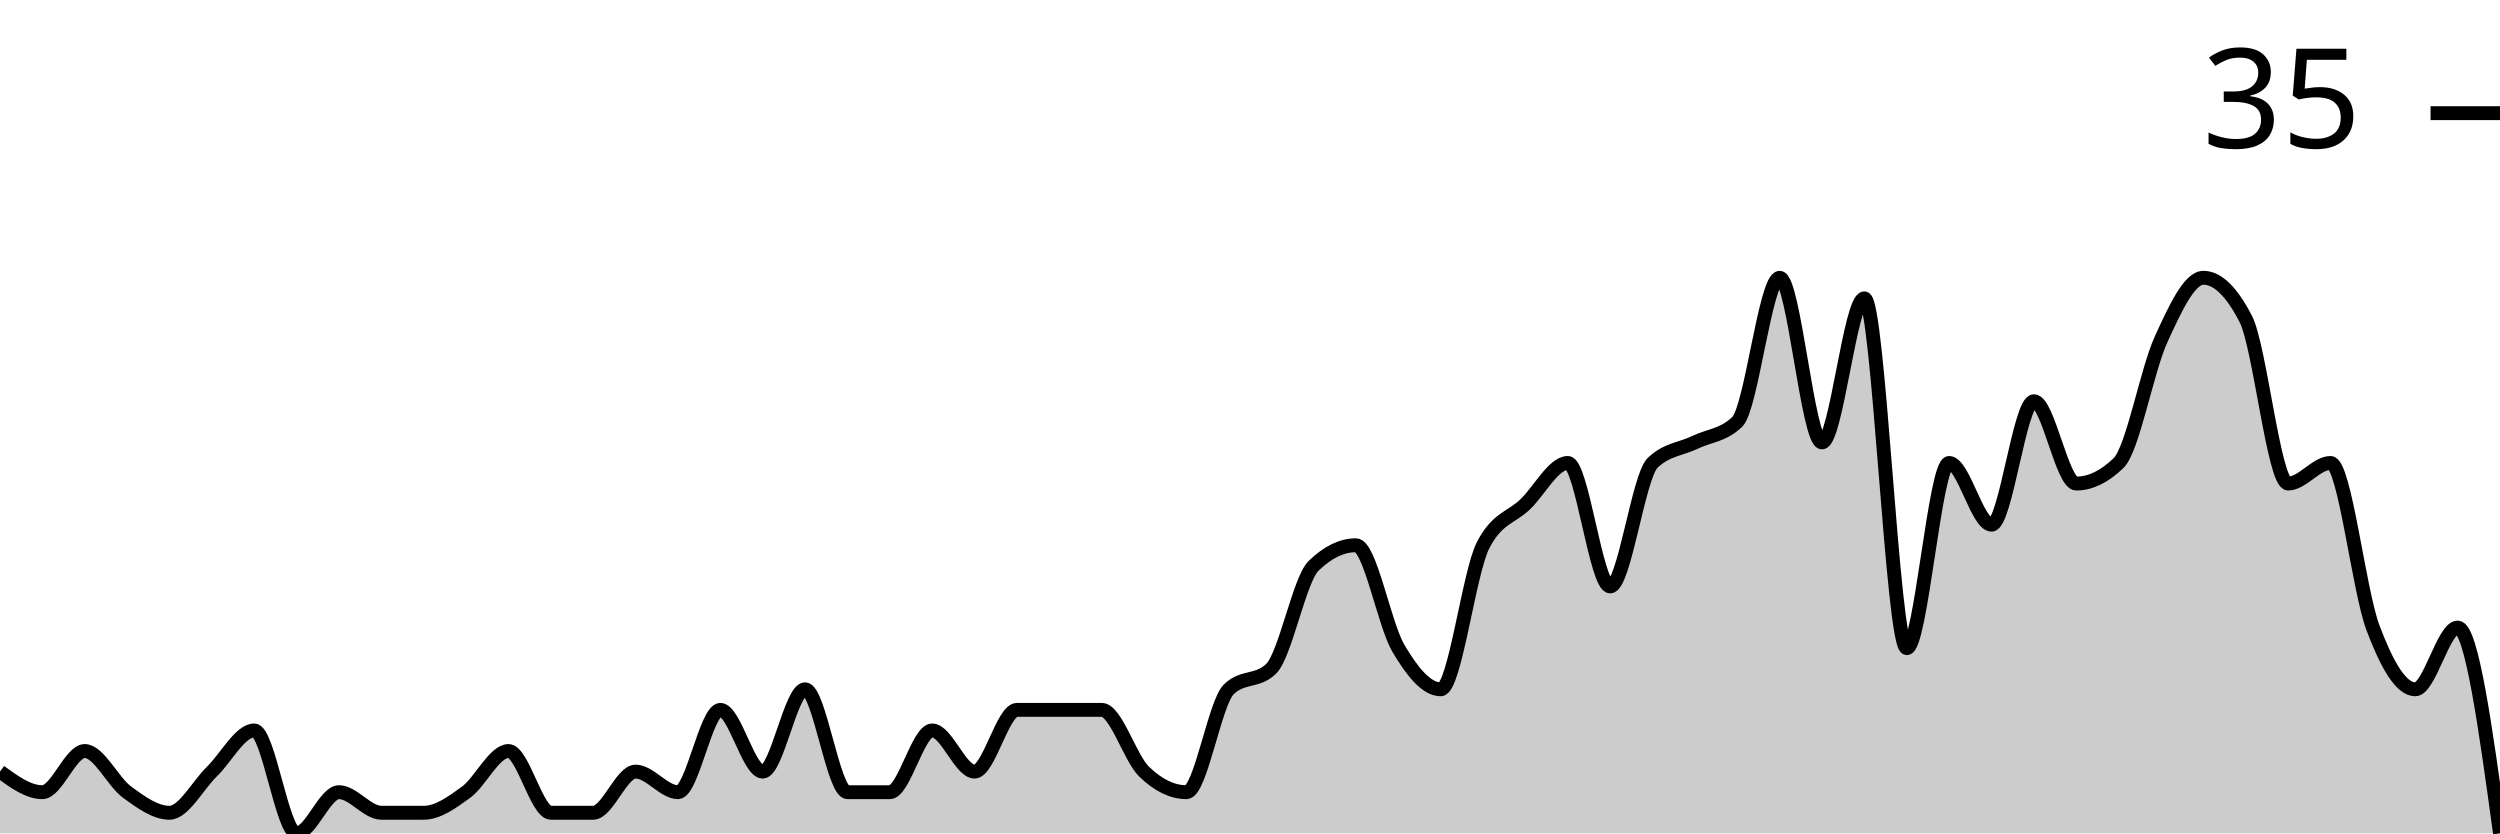
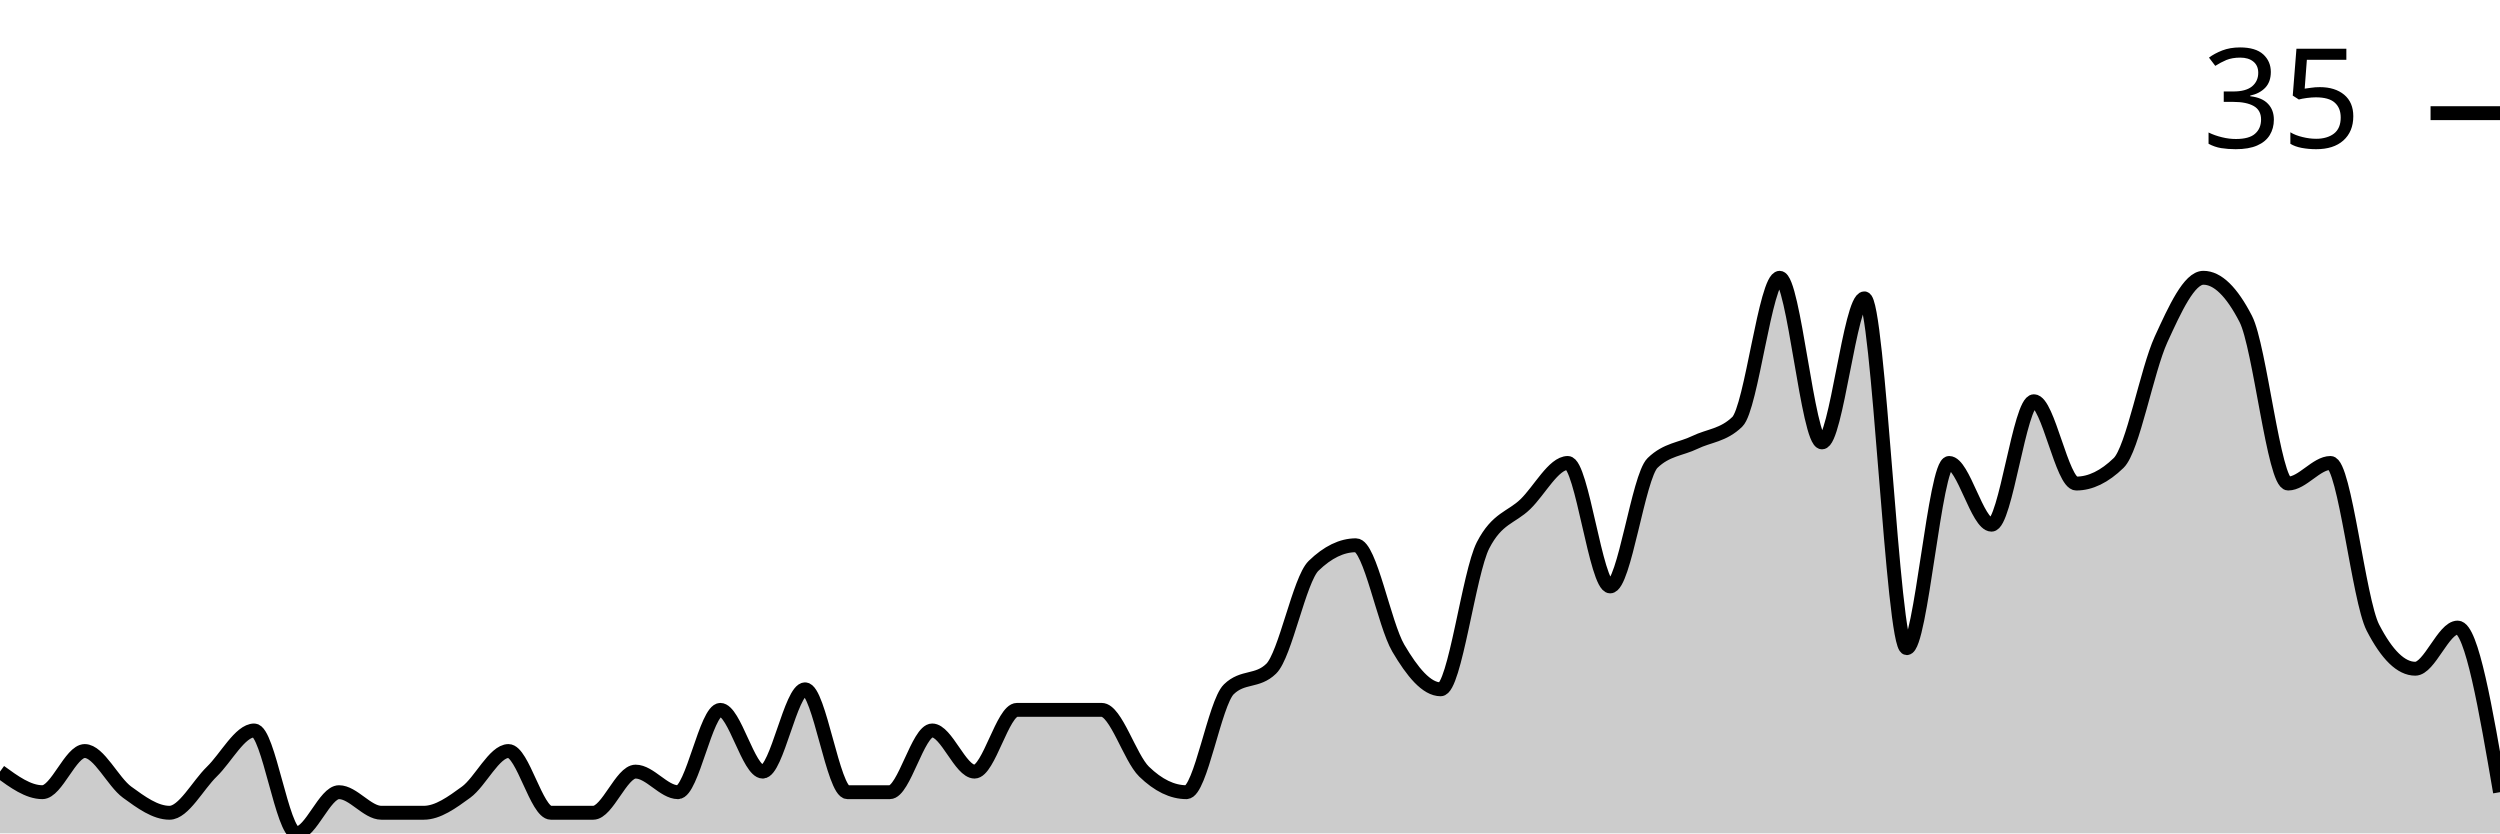
<svg xmlns="http://www.w3.org/2000/svg" viewBox="0 0 180 60">
  <g transform="translate(0,20)">
-     <path class="area" fill="rgba(0, 0, 0, 0.2)" d="M0,35.556C1.017,36.296,2.034,37.037,3.051,37.037C4.068,37.037,5.085,34.074,6.102,34.074C7.119,34.074,8.136,36.296,9.153,37.037C10.169,37.778,11.186,38.519,12.203,38.519C13.22,38.519,14.237,36.543,15.254,35.556C16.271,34.568,17.288,32.593,18.305,32.593C19.322,32.593,20.339,40,21.356,40C22.373,40,23.39,37.037,24.407,37.037C25.424,37.037,26.441,38.519,27.458,38.519C28.475,38.519,29.492,38.519,30.508,38.519C31.525,38.519,32.542,37.778,33.559,37.037C34.576,36.296,35.593,34.074,36.61,34.074C37.627,34.074,38.644,38.519,39.661,38.519C40.678,38.519,41.695,38.519,42.712,38.519C43.729,38.519,44.746,35.556,45.763,35.556C46.78,35.556,47.797,37.037,48.814,37.037C49.831,37.037,50.847,31.111,51.864,31.111C52.881,31.111,53.898,35.556,54.915,35.556C55.932,35.556,56.949,29.63,57.966,29.63C58.983,29.63,60,37.037,61.017,37.037C62.034,37.037,63.051,37.037,64.068,37.037C65.085,37.037,66.102,32.593,67.119,32.593C68.136,32.593,69.153,35.556,70.169,35.556C71.186,35.556,72.203,31.111,73.22,31.111C74.237,31.111,75.254,31.111,76.271,31.111C77.288,31.111,78.305,31.111,79.322,31.111C80.339,31.111,81.356,34.568,82.373,35.556C83.39,36.543,84.407,37.037,85.424,37.037C86.441,37.037,87.458,30.617,88.475,29.63C89.492,28.642,90.508,29.136,91.525,28.148C92.542,27.16,93.559,21.728,94.576,20.741C95.593,19.753,96.61,19.259,97.627,19.259C98.644,19.259,99.661,24.938,100.678,26.667C101.695,28.395,102.712,29.63,103.729,29.63C104.746,29.63,105.763,21.235,106.78,19.259C107.797,17.284,108.814,17.284,109.831,16.296C110.847,15.309,111.864,13.333,112.881,13.333C113.898,13.333,114.915,22.222,115.932,22.222C116.949,22.222,117.966,14.321,118.983,13.333C120,12.346,121.017,12.346,122.034,11.852C123.051,11.358,124.068,11.358,125.085,10.37C126.102,9.383,127.119,0,128.136,0C129.153,0,130.169,11.852,131.186,11.852C132.203,11.852,133.22,1.481,134.237,1.481C135.254,1.481,136.271,26.667,137.288,26.667C138.305,26.667,139.322,13.333,140.339,13.333C141.356,13.333,142.373,17.778,143.39,17.778C144.407,17.778,145.424,8.889,146.441,8.889C147.458,8.889,148.475,14.815,149.492,14.815C150.508,14.815,151.525,14.321,152.542,13.333C153.559,12.346,154.576,6.667,155.593,4.444C156.61,2.222,157.627,0,158.644,0C159.661,0,160.678,0.988,161.695,2.963C162.712,4.938,163.729,14.815,164.746,14.815C165.763,14.815,166.78,13.333,167.797,13.333C168.814,13.333,169.831,22.469,170.847,25.185C171.864,27.901,172.881,29.63,173.898,29.63C174.915,29.63,175.932,25.185,176.949,25.185C177.966,25.185,178.983,32.593,180,40L180,40C178.983,40,177.966,40,176.949,40C175.932,40,174.915,40,173.898,40C172.881,40,171.864,40,170.847,40C169.831,40,168.814,40,167.797,40C166.78,40,165.763,40,164.746,40C163.729,40,162.712,40,161.695,40C160.678,40,159.661,40,158.644,40C157.627,40,156.61,40,155.593,40C154.576,40,153.559,40,152.542,40C151.525,40,150.508,40,149.492,40C148.475,40,147.458,40,146.441,40C145.424,40,144.407,40,143.39,40C142.373,40,141.356,40,140.339,40C139.322,40,138.305,40,137.288,40C136.271,40,135.254,40,134.237,40C133.22,40,132.203,40,131.186,40C130.169,40,129.153,40,128.136,40C127.119,40,126.102,40,125.085,40C124.068,40,123.051,40,122.034,40C121.017,40,120,40,118.983,40C117.966,40,116.949,40,115.932,40C114.915,40,113.898,40,112.881,40C111.864,40,110.847,40,109.831,40C108.814,40,107.797,40,106.78,40C105.763,40,104.746,40,103.729,40C102.712,40,101.695,40,100.678,40C99.661,40,98.644,40,97.627,40C96.61,40,95.593,40,94.576,40C93.559,40,92.542,40,91.525,40C90.508,40,89.492,40,88.475,40C87.458,40,86.441,40,85.424,40C84.407,40,83.39,40,82.373,40C81.356,40,80.339,40,79.322,40C78.305,40,77.288,40,76.271,40C75.254,40,74.237,40,73.22,40C72.203,40,71.186,40,70.169,40C69.153,40,68.136,40,67.119,40C66.102,40,65.085,40,64.068,40C63.051,40,62.034,40,61.017,40C60,40,58.983,40,57.966,40C56.949,40,55.932,40,54.915,40C53.898,40,52.881,40,51.864,40C50.847,40,49.831,40,48.814,40C47.797,40,46.78,40,45.763,40C44.746,40,43.729,40,42.712,40C41.695,40,40.678,40,39.661,40C38.644,40,37.627,40,36.61,40C35.593,40,34.576,40,33.559,40C32.542,40,31.525,40,30.508,40C29.492,40,28.475,40,27.458,40C26.441,40,25.424,40,24.407,40C23.39,40,22.373,40,21.356,40C20.339,40,19.322,40,18.305,40C17.288,40,16.271,40,15.254,40C14.237,40,13.22,40,12.203,40C11.186,40,10.169,40,9.153,40C8.136,40,7.119,40,6.102,40C5.085,40,4.068,40,3.051,40C2.034,40,1.017,40,0,40Z" />
-     <path class="line" stroke="black" fill="none" d="M0,35.556C1.017,36.296,2.034,37.037,3.051,37.037C4.068,37.037,5.085,34.074,6.102,34.074C7.119,34.074,8.136,36.296,9.153,37.037C10.169,37.778,11.186,38.519,12.203,38.519C13.22,38.519,14.237,36.543,15.254,35.556C16.271,34.568,17.288,32.593,18.305,32.593C19.322,32.593,20.339,40,21.356,40C22.373,40,23.39,37.037,24.407,37.037C25.424,37.037,26.441,38.519,27.458,38.519C28.475,38.519,29.492,38.519,30.508,38.519C31.525,38.519,32.542,37.778,33.559,37.037C34.576,36.296,35.593,34.074,36.61,34.074C37.627,34.074,38.644,38.519,39.661,38.519C40.678,38.519,41.695,38.519,42.712,38.519C43.729,38.519,44.746,35.556,45.763,35.556C46.78,35.556,47.797,37.037,48.814,37.037C49.831,37.037,50.847,31.111,51.864,31.111C52.881,31.111,53.898,35.556,54.915,35.556C55.932,35.556,56.949,29.63,57.966,29.63C58.983,29.63,60,37.037,61.017,37.037C62.034,37.037,63.051,37.037,64.068,37.037C65.085,37.037,66.102,32.593,67.119,32.593C68.136,32.593,69.153,35.556,70.169,35.556C71.186,35.556,72.203,31.111,73.22,31.111C74.237,31.111,75.254,31.111,76.271,31.111C77.288,31.111,78.305,31.111,79.322,31.111C80.339,31.111,81.356,34.568,82.373,35.556C83.39,36.543,84.407,37.037,85.424,37.037C86.441,37.037,87.458,30.617,88.475,29.63C89.492,28.642,90.508,29.136,91.525,28.148C92.542,27.16,93.559,21.728,94.576,20.741C95.593,19.753,96.61,19.259,97.627,19.259C98.644,19.259,99.661,24.938,100.678,26.667C101.695,28.395,102.712,29.63,103.729,29.63C104.746,29.63,105.763,21.235,106.78,19.259C107.797,17.284,108.814,17.284,109.831,16.296C110.847,15.309,111.864,13.333,112.881,13.333C113.898,13.333,114.915,22.222,115.932,22.222C116.949,22.222,117.966,14.321,118.983,13.333C120,12.346,121.017,12.346,122.034,11.852C123.051,11.358,124.068,11.358,125.085,10.37C126.102,9.383,127.119,0,128.136,0C129.153,0,130.169,11.852,131.186,11.852C132.203,11.852,133.22,1.481,134.237,1.481C135.254,1.481,136.271,26.667,137.288,26.667C138.305,26.667,139.322,13.333,140.339,13.333C141.356,13.333,142.373,17.778,143.39,17.778C144.407,17.778,145.424,8.889,146.441,8.889C147.458,8.889,148.475,14.815,149.492,14.815C150.508,14.815,151.525,14.321,152.542,13.333C153.559,12.346,154.576,6.667,155.593,4.444C156.61,2.222,157.627,0,158.644,0C159.661,0,160.678,0.988,161.695,2.963C162.712,4.938,163.729,14.815,164.746,14.815C165.763,14.815,166.78,13.333,167.797,13.333C168.814,13.333,169.831,22.469,170.847,25.185C171.864,27.901,172.881,29.63,173.898,29.63C174.915,29.63,175.932,25.185,176.949,25.185C177.966,25.185,178.983,32.593,180,40" />
+     <path class="area" fill="rgba(0, 0, 0, 0.2)" d="M0,35.556C1.017,36.296,2.034,37.037,3.051,37.037C4.068,37.037,5.085,34.074,6.102,34.074C7.119,34.074,8.136,36.296,9.153,37.037C10.169,37.778,11.186,38.519,12.203,38.519C13.22,38.519,14.237,36.543,15.254,35.556C16.271,34.568,17.288,32.593,18.305,32.593C19.322,32.593,20.339,40,21.356,40C22.373,40,23.39,37.037,24.407,37.037C25.424,37.037,26.441,38.519,27.458,38.519C28.475,38.519,29.492,38.519,30.508,38.519C31.525,38.519,32.542,37.778,33.559,37.037C34.576,36.296,35.593,34.074,36.61,34.074C37.627,34.074,38.644,38.519,39.661,38.519C40.678,38.519,41.695,38.519,42.712,38.519C43.729,38.519,44.746,35.556,45.763,35.556C46.78,35.556,47.797,37.037,48.814,37.037C49.831,37.037,50.847,31.111,51.864,31.111C52.881,31.111,53.898,35.556,54.915,35.556C55.932,35.556,56.949,29.63,57.966,29.63C58.983,29.63,60,37.037,61.017,37.037C62.034,37.037,63.051,37.037,64.068,37.037C65.085,37.037,66.102,32.593,67.119,32.593C68.136,32.593,69.153,35.556,70.169,35.556C71.186,35.556,72.203,31.111,73.22,31.111C74.237,31.111,75.254,31.111,76.271,31.111C77.288,31.111,78.305,31.111,79.322,31.111C80.339,31.111,81.356,34.568,82.373,35.556C83.39,36.543,84.407,37.037,85.424,37.037C86.441,37.037,87.458,30.617,88.475,29.63C89.492,28.642,90.508,29.136,91.525,28.148C92.542,27.16,93.559,21.728,94.576,20.741C95.593,19.753,96.61,19.259,97.627,19.259C98.644,19.259,99.661,24.938,100.678,26.667C101.695,28.395,102.712,29.63,103.729,29.63C104.746,29.63,105.763,21.235,106.78,19.259C107.797,17.284,108.814,17.284,109.831,16.296C110.847,15.309,111.864,13.333,112.881,13.333C113.898,13.333,114.915,22.222,115.932,22.222C116.949,22.222,117.966,14.321,118.983,13.333C120,12.346,121.017,12.346,122.034,11.852C123.051,11.358,124.068,11.358,125.085,10.37C126.102,9.383,127.119,0,128.136,0C129.153,0,130.169,11.852,131.186,11.852C132.203,11.852,133.22,1.481,134.237,1.481C135.254,1.481,136.271,26.667,137.288,26.667C138.305,26.667,139.322,13.333,140.339,13.333C141.356,13.333,142.373,17.778,143.39,17.778C144.407,17.778,145.424,8.889,146.441,8.889C147.458,8.889,148.475,14.815,149.492,14.815C150.508,14.815,151.525,14.321,152.542,13.333C153.559,12.346,154.576,6.667,155.593,4.444C156.61,2.222,157.627,0,158.644,0C159.661,0,160.678,0.988,161.695,2.963C162.712,4.938,163.729,14.815,164.746,14.815C165.763,14.815,166.78,13.333,167.797,13.333C168.814,13.333,169.831,23.21,170.847,25.185C171.864,27.16,172.881,28.148,173.898,28.148C174.915,28.148,175.932,25.185,176.949,25.185C177.966,25.185,178.983,31.111,180,37.037L180,40C178.983,40,177.966,40,176.949,40C175.932,40,174.915,40,173.898,40C172.881,40,171.864,40,170.847,40C169.831,40,168.814,40,167.797,40C166.78,40,165.763,40,164.746,40C163.729,40,162.712,40,161.695,40C160.678,40,159.661,40,158.644,40C157.627,40,156.61,40,155.593,40C154.576,40,153.559,40,152.542,40C151.525,40,150.508,40,149.492,40C148.475,40,147.458,40,146.441,40C145.424,40,144.407,40,143.39,40C142.373,40,141.356,40,140.339,40C139.322,40,138.305,40,137.288,40C136.271,40,135.254,40,134.237,40C133.22,40,132.203,40,131.186,40C130.169,40,129.153,40,128.136,40C127.119,40,126.102,40,125.085,40C124.068,40,123.051,40,122.034,40C121.017,40,120,40,118.983,40C117.966,40,116.949,40,115.932,40C114.915,40,113.898,40,112.881,40C111.864,40,110.847,40,109.831,40C108.814,40,107.797,40,106.78,40C105.763,40,104.746,40,103.729,40C102.712,40,101.695,40,100.678,40C99.661,40,98.644,40,97.627,40C96.61,40,95.593,40,94.576,40C93.559,40,92.542,40,91.525,40C90.508,40,89.492,40,88.475,40C87.458,40,86.441,40,85.424,40C84.407,40,83.39,40,82.373,40C81.356,40,80.339,40,79.322,40C78.305,40,77.288,40,76.271,40C75.254,40,74.237,40,73.22,40C72.203,40,71.186,40,70.169,40C69.153,40,68.136,40,67.119,40C66.102,40,65.085,40,64.068,40C63.051,40,62.034,40,61.017,40C60,40,58.983,40,57.966,40C56.949,40,55.932,40,54.915,40C53.898,40,52.881,40,51.864,40C50.847,40,49.831,40,48.814,40C47.797,40,46.78,40,45.763,40C44.746,40,43.729,40,42.712,40C41.695,40,40.678,40,39.661,40C38.644,40,37.627,40,36.61,40C35.593,40,34.576,40,33.559,40C32.542,40,31.525,40,30.508,40C29.492,40,28.475,40,27.458,40C26.441,40,25.424,40,24.407,40C23.39,40,22.373,40,21.356,40C20.339,40,19.322,40,18.305,40C17.288,40,16.271,40,15.254,40C14.237,40,13.22,40,12.203,40C11.186,40,10.169,40,9.153,40C8.136,40,7.119,40,6.102,40C5.085,40,4.068,40,3.051,40C2.034,40,1.017,40,0,40Z" />
+     <path class="line" stroke="black" fill="none" d="M0,35.556C1.017,36.296,2.034,37.037,3.051,37.037C4.068,37.037,5.085,34.074,6.102,34.074C7.119,34.074,8.136,36.296,9.153,37.037C10.169,37.778,11.186,38.519,12.203,38.519C13.22,38.519,14.237,36.543,15.254,35.556C16.271,34.568,17.288,32.593,18.305,32.593C19.322,32.593,20.339,40,21.356,40C22.373,40,23.39,37.037,24.407,37.037C25.424,37.037,26.441,38.519,27.458,38.519C28.475,38.519,29.492,38.519,30.508,38.519C31.525,38.519,32.542,37.778,33.559,37.037C34.576,36.296,35.593,34.074,36.61,34.074C37.627,34.074,38.644,38.519,39.661,38.519C40.678,38.519,41.695,38.519,42.712,38.519C43.729,38.519,44.746,35.556,45.763,35.556C46.78,35.556,47.797,37.037,48.814,37.037C49.831,37.037,50.847,31.111,51.864,31.111C52.881,31.111,53.898,35.556,54.915,35.556C55.932,35.556,56.949,29.63,57.966,29.63C58.983,29.63,60,37.037,61.017,37.037C62.034,37.037,63.051,37.037,64.068,37.037C65.085,37.037,66.102,32.593,67.119,32.593C68.136,32.593,69.153,35.556,70.169,35.556C71.186,35.556,72.203,31.111,73.22,31.111C74.237,31.111,75.254,31.111,76.271,31.111C77.288,31.111,78.305,31.111,79.322,31.111C80.339,31.111,81.356,34.568,82.373,35.556C83.39,36.543,84.407,37.037,85.424,37.037C86.441,37.037,87.458,30.617,88.475,29.63C89.492,28.642,90.508,29.136,91.525,28.148C92.542,27.16,93.559,21.728,94.576,20.741C95.593,19.753,96.61,19.259,97.627,19.259C98.644,19.259,99.661,24.938,100.678,26.667C101.695,28.395,102.712,29.63,103.729,29.63C104.746,29.63,105.763,21.235,106.78,19.259C107.797,17.284,108.814,17.284,109.831,16.296C110.847,15.309,111.864,13.333,112.881,13.333C113.898,13.333,114.915,22.222,115.932,22.222C116.949,22.222,117.966,14.321,118.983,13.333C120,12.346,121.017,12.346,122.034,11.852C123.051,11.358,124.068,11.358,125.085,10.37C126.102,9.383,127.119,0,128.136,0C129.153,0,130.169,11.852,131.186,11.852C132.203,11.852,133.22,1.481,134.237,1.481C135.254,1.481,136.271,26.667,137.288,26.667C138.305,26.667,139.322,13.333,140.339,13.333C141.356,13.333,142.373,17.778,143.39,17.778C144.407,17.778,145.424,8.889,146.441,8.889C147.458,8.889,148.475,14.815,149.492,14.815C150.508,14.815,151.525,14.321,152.542,13.333C153.559,12.346,154.576,6.667,155.593,4.444C156.61,2.222,157.627,0,158.644,0C159.661,0,160.678,0.988,161.695,2.963C162.712,4.938,163.729,14.815,164.746,14.815C165.763,14.815,166.78,13.333,167.797,13.333C168.814,13.333,169.831,23.21,170.847,25.185C171.864,27.16,172.881,28.148,173.898,28.148C174.915,28.148,175.932,25.185,176.949,25.185C177.966,25.185,178.983,31.111,180,37.037" />
    <path class="axis-ceiling" stroke-width="1" stroke="black" fill="none" d="M175,-11.852L180,-11.852" />
    <text class="axis-ceiling-label" font-family="sans-serif" text-anchor="end" font-size="10px" x="170" y="-9.352">35</text>
  </g>
</svg>
